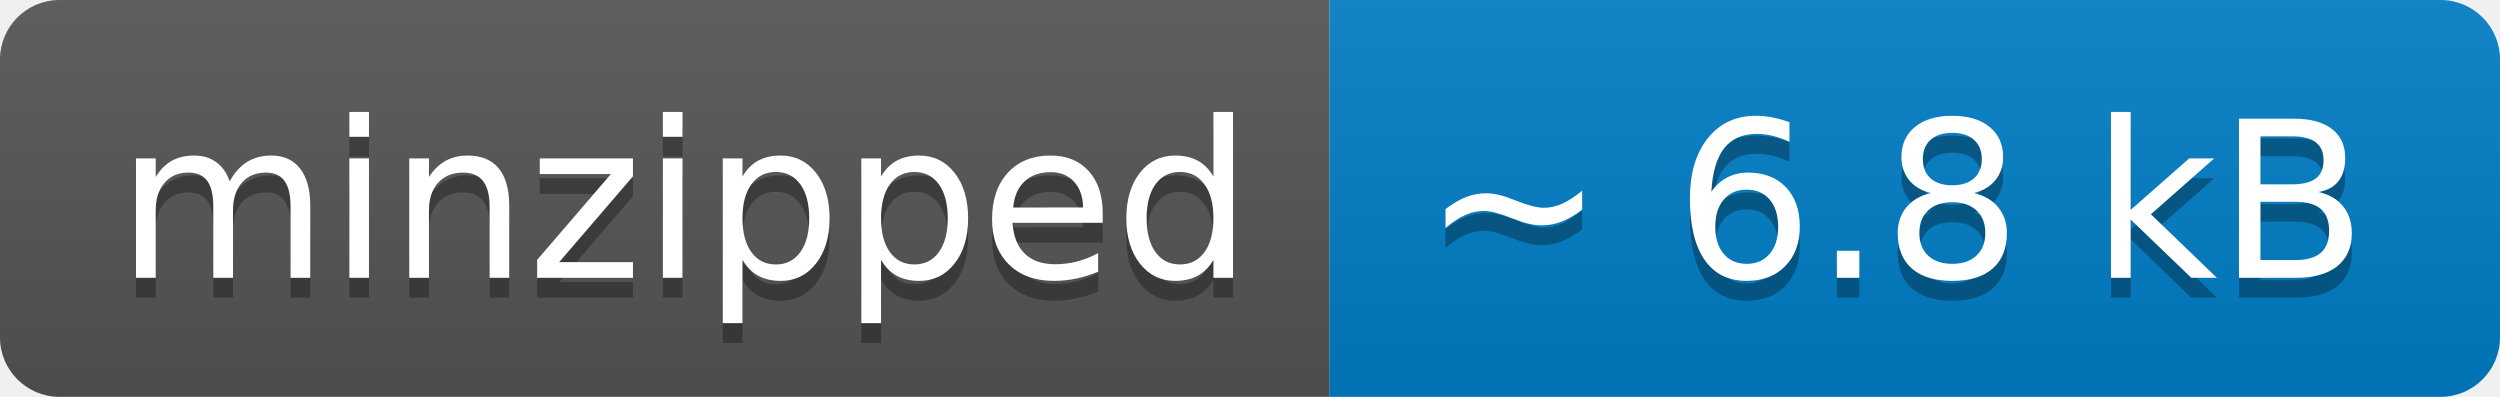
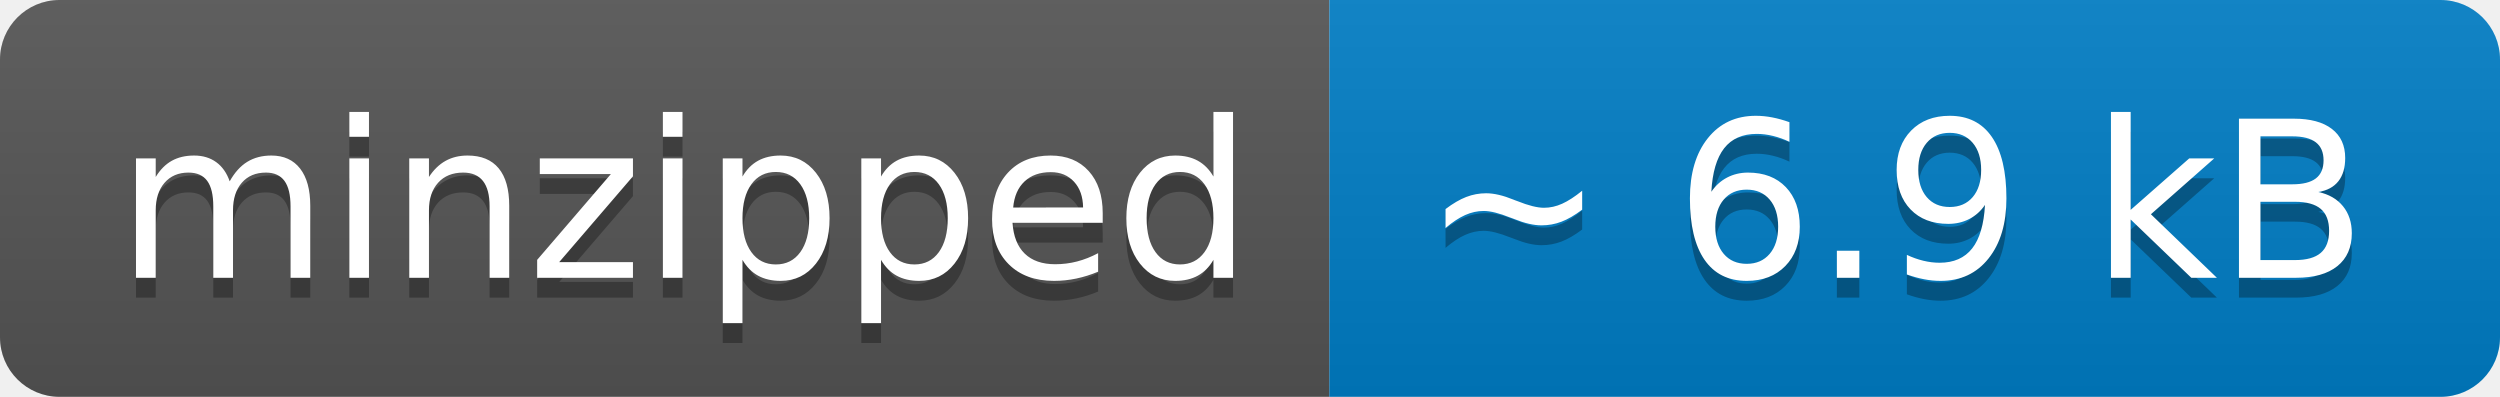
- <svg xmlns="http://www.w3.org/2000/svg" width="126" height="20" role="img" aria-label="minzipped: ~ 6.8 kB">
+ <svg xmlns="http://www.w3.org/2000/svg" width="126" height="20" role="img" aria-label="minzipped: ~ 6.9 kB">
  <linearGradient id="s" x2="0" y2="100%">
    <stop offset="0" stop-color="#bbb" stop-opacity=".1" />
    <stop offset="1" stop-opacity=".1" />
  </linearGradient>
  <clipPath id="r">
    <rect width="126" height="20" rx="3" fill="#fff" />
  </clipPath>
  <g clip-path="url(#r)">
    <rect width="67" height="20" fill="#555" />
    <rect x="67" width="59" height="20" fill="#007ec6" />
    <rect width="126" height="20" fill="url(#s)" />
  </g>
  <g fill="#fff" text-anchor="middle" font-family="Verdana,Geneva,DejaVu Sans,sans-serif" text-rendering="geometricPrecision" font-size="110">
    <text aria-hidden="true" x="345" y="150" fill="#010101" fill-opacity=".3" transform="scale(.1)" textLength="570">minzipped</text>
    <text x="345" y="140" transform="scale(.1)" fill="#fff" textLength="570">minzipped</text>
-     <text aria-hidden="true" x="955" y="150" fill="#010101" fill-opacity=".3" transform="scale(.1)" textLength="490">~ 6.8 kB</text>
-     <text x="955" y="140" transform="scale(.1)" fill="#fff" textLength="490">~ 6.8 kB</text>
+     <text aria-hidden="true" x="955" y="150" fill="#010101" fill-opacity=".3" transform="scale(.1)" textLength="490">~ 6.9 kB</text>
+     <text x="955" y="140" transform="scale(.1)" fill="#fff" textLength="490">~ 6.9 kB</text>
  </g>
</svg>
